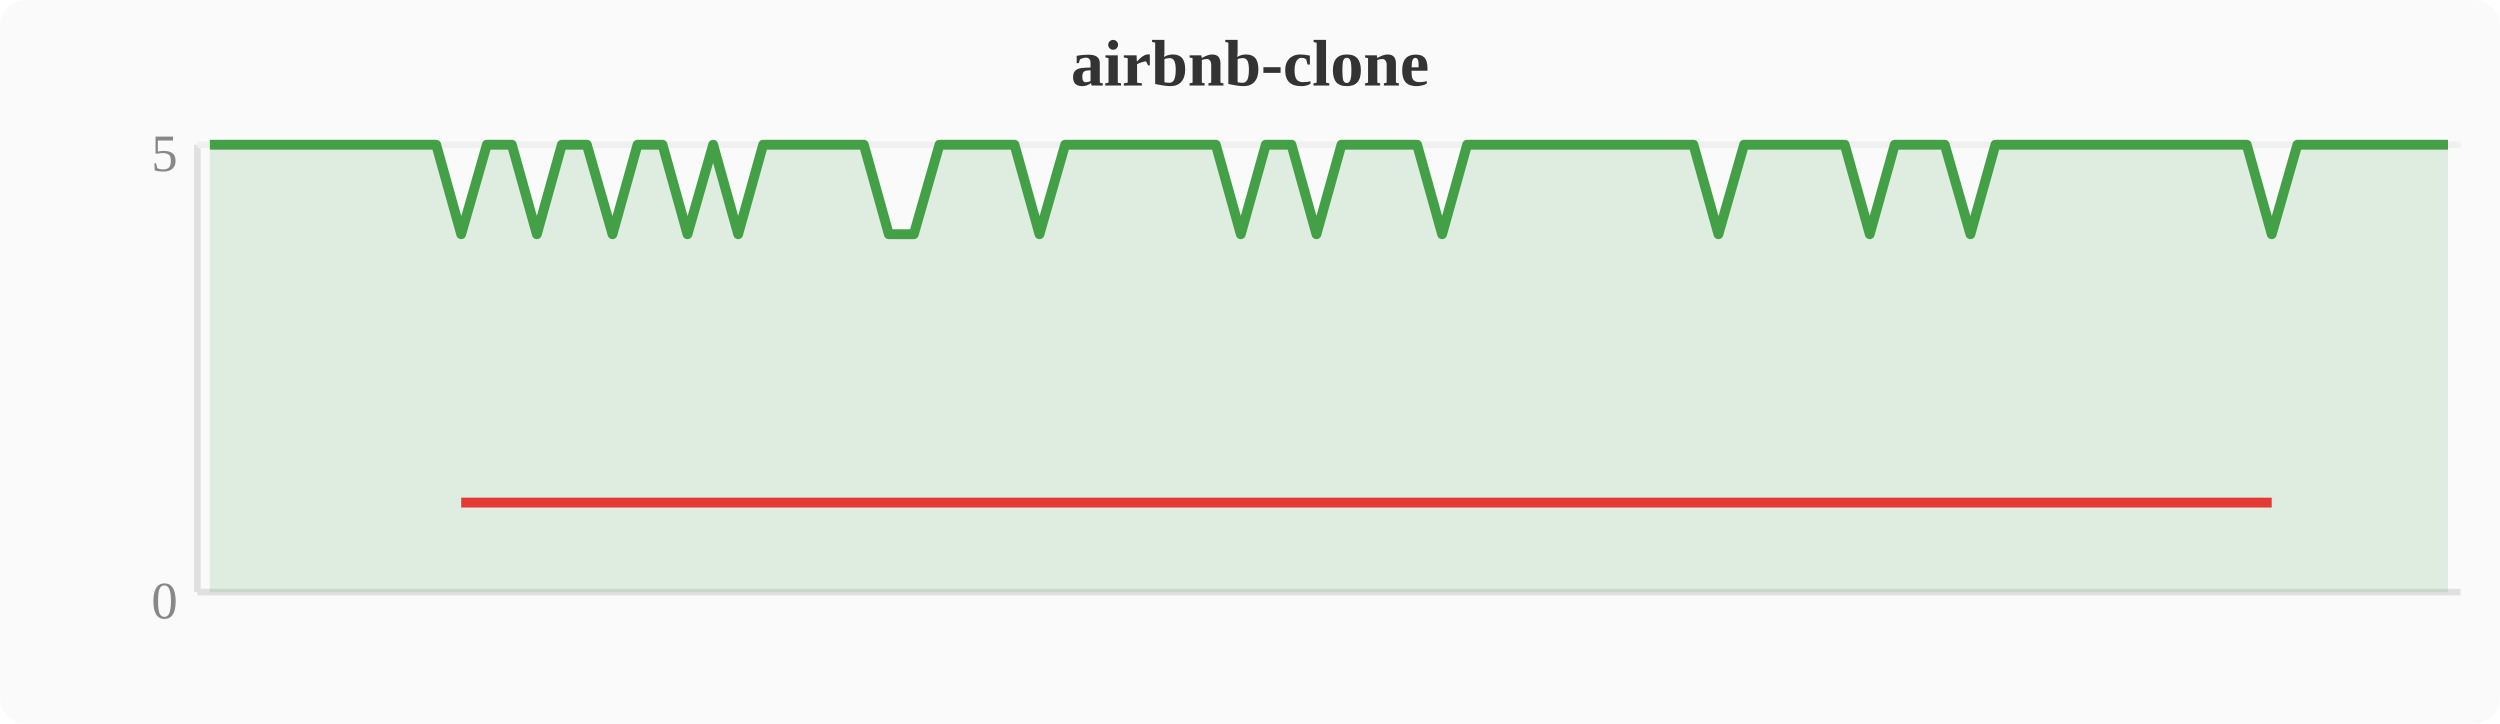
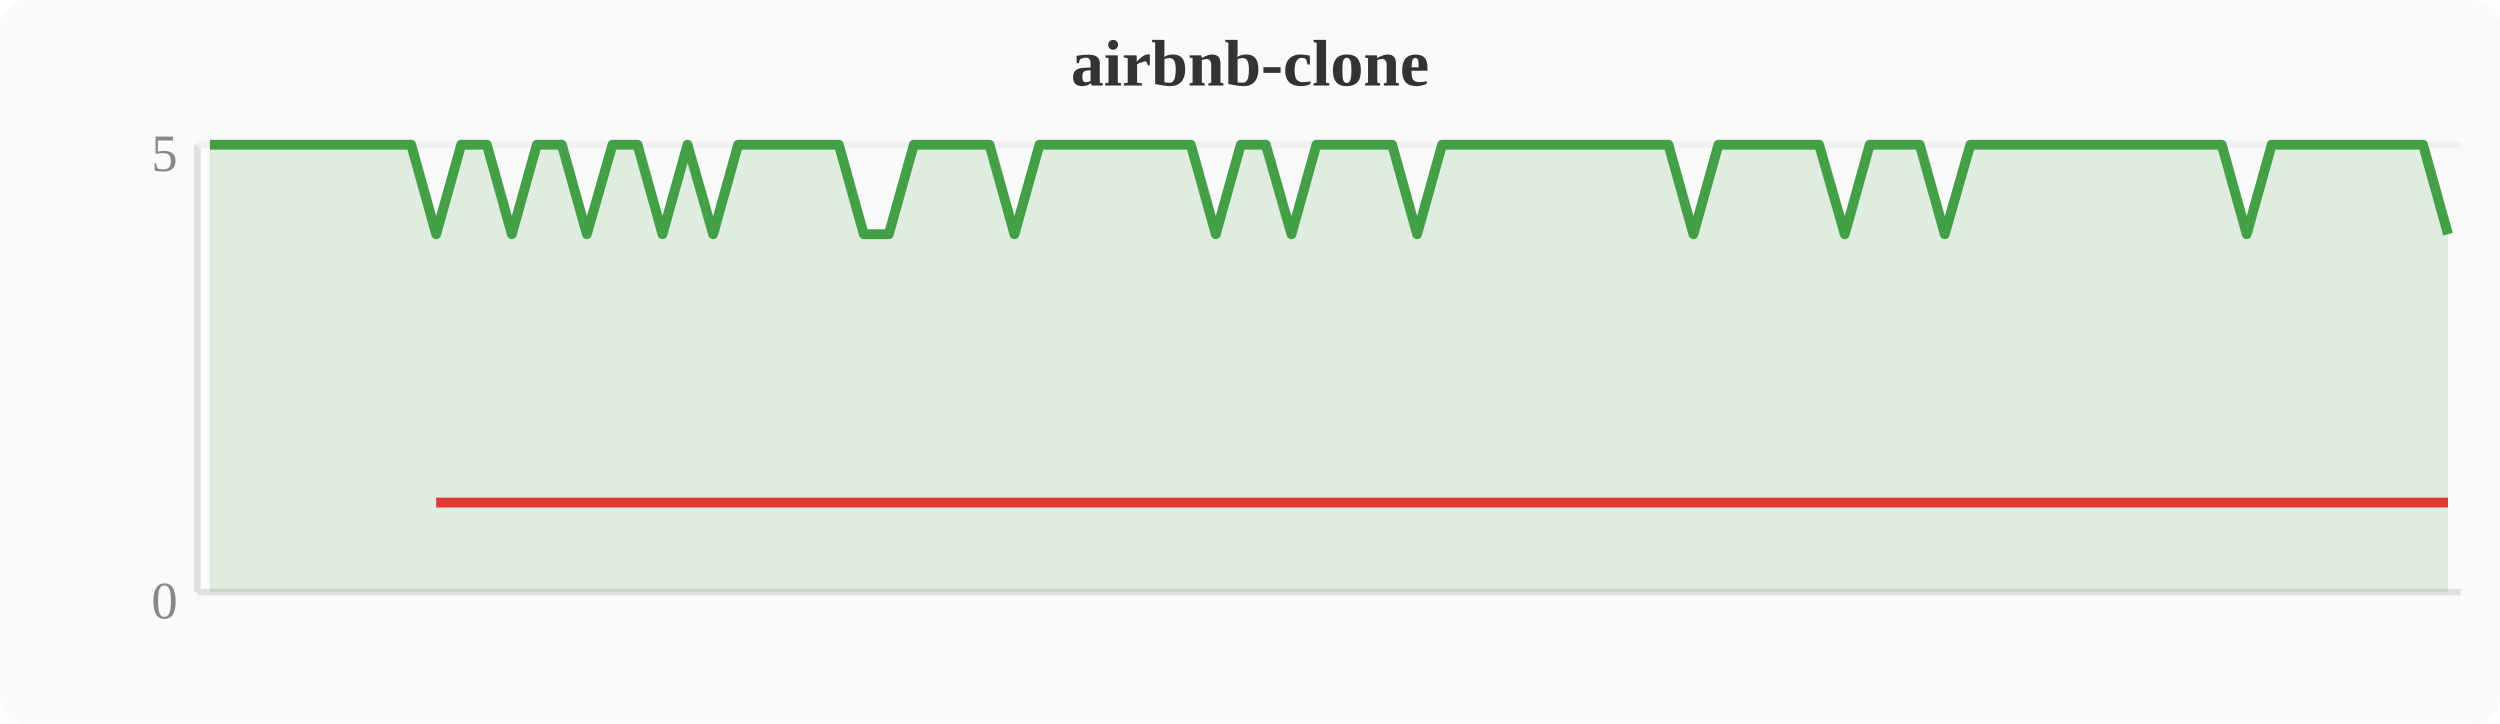
<svg xmlns="http://www.w3.org/2000/svg" width="380" height="110" viewBox="0 0 380 110">
  <rect width="380" height="110" fill="#fafafa" rx="4" />
  <text x="190" y="13" text-anchor="middle" font-size="10" font-weight="bold" fill="#333">airbnb-clone</text>
  <line x1="30" y1="22" x2="30" y2="90" stroke="#e0e0e0" stroke-width="1" />
  <line x1="30" y1="90" x2="374" y2="90" stroke="#e0e0e0" stroke-width="1" />
  <line x1="30" y1="22" x2="374" y2="22" stroke="#f0f0f0" stroke-width="1" />
  <text x="27" y="94" text-anchor="end" font-size="8" fill="#888">0</text>
  <text x="27" y="26" text-anchor="end" font-size="8" fill="#888">5</text>
-   <polygon points="31.9,22.0 35.7,22.0 39.6,22.0 43.4,22.0 47.2,22.0 51.0,22.0 54.8,22.0 58.7,22.0 62.5,22.0 66.3,22.0 70.1,35.6 74.0,22.0 77.8,22.0 81.6,35.6 85.4,22.0 89.2,22.0 93.1,35.6 96.9,22.0 100.7,22.0 104.5,35.6 108.4,22.0 112.2,35.6 116.0,22.0 119.8,22.0 123.6,22.0 127.5,22.0 131.3,22.0 135.1,35.6 138.9,35.6 142.8,22.0 146.6,22.0 150.4,22.0 154.2,22.0 158.0,35.6 161.9,22.0 165.7,22.0 169.5,22.0 173.3,22.0 177.2,22.0 181.0,22.0 184.8,22.0 188.6,35.6 192.4,22.0 196.3,22.0 200.1,35.6 203.9,22.0 207.7,22.0 211.6,22.0 215.4,22.0 219.2,35.6 223.0,22.0 226.8,22.0 230.7,22.0 234.5,22.0 238.3,22.0 242.1,22.0 246.0,22.0 249.8,22.0 253.6,22.0 257.4,22.0 261.2,35.6 265.1,22.0 268.9,22.0 272.7,22.0 276.5,22.0 280.4,22.0 284.2,35.6 288.0,22.0 291.8,22.0 295.6,22.0 299.5,35.6 303.3,22.0 307.1,22.0 310.9,22.0 314.8,22.0 318.6,22.0 322.4,22.0 326.2,22.0 330.0,22.0 333.9,22.0 337.7,22.0 341.5,22.0 345.3,35.6 349.2,22.0 353.0,22.0 356.8,22.0 360.6,22.0 364.4,22.0 368.3,22.0 372.1,22.0 372.1,90 31.9,90" fill="#43a047" opacity="0.15" />
-   <polyline points="31.9,22.0 35.7,22.0 39.6,22.0 43.4,22.0 47.2,22.0 51.0,22.0 54.8,22.0 58.7,22.0 62.5,22.0 66.3,22.0 70.1,35.6 74.0,22.0 77.8,22.0 81.6,35.6 85.4,22.0 89.2,22.0 93.1,35.6 96.9,22.0 100.7,22.0 104.5,35.6 108.4,22.0 112.2,35.6 116.0,22.0 119.8,22.0 123.6,22.0 127.5,22.0 131.3,22.0 135.1,35.6 138.9,35.6 142.8,22.0 146.6,22.0 150.4,22.0 154.2,22.0 158.0,35.6 161.9,22.0 165.7,22.0 169.5,22.0 173.3,22.0 177.2,22.0 181.0,22.0 184.8,22.0 188.6,35.6 192.4,22.0 196.3,22.0 200.1,35.6 203.9,22.0 207.7,22.0 211.6,22.0 215.4,22.0 219.2,35.6 223.0,22.0 226.8,22.0 230.7,22.0 234.5,22.0 238.3,22.0 242.1,22.0 246.0,22.0 249.8,22.0 253.6,22.0 257.4,22.0 261.2,35.6 265.1,22.0 268.9,22.0 272.7,22.0 276.5,22.0 280.4,22.0 284.2,35.6 288.0,22.0 291.8,22.0 295.6,22.0 299.5,35.6 303.3,22.0 307.1,22.0 310.9,22.0 314.8,22.0 318.6,22.0 322.4,22.0 326.2,22.0 330.0,22.0 333.9,22.0 337.7,22.0 341.5,22.0 345.3,35.6 349.2,22.0 353.0,22.0 356.8,22.0 360.6,22.0 364.4,22.0 368.3,22.0 372.1,22.0" fill="none" stroke="#43a047" stroke-width="1.5" stroke-linejoin="round" />
-   <polyline points="70.1,76.4 81.6,76.4 93.1,76.4 104.5,76.4 112.2,76.4 135.1,76.4 138.9,76.4 158.0,76.4 188.6,76.4 200.1,76.4 219.2,76.4 261.2,76.4 284.2,76.4 299.5,76.4 345.3,76.4" fill="none" stroke="#e53935" stroke-width="1.5" stroke-linejoin="round" />
+   <polygon points="31.9,22.0 35.7,22.0 39.6,22.0 43.4,22.0 47.2,22.0 51.0,22.0 54.8,22.0 58.7,22.0 62.5,22.0 66.3,35.6 70.1,22.0 74.0,22.0 77.8,35.6 81.6,22.0 85.4,22.0 89.2,35.6 93.1,22.0 96.9,22.0 100.7,35.6 104.5,22.0 108.4,35.6 112.2,22.0 116.0,22.0 119.8,22.0 123.6,22.0 127.5,22.0 131.3,35.6 135.1,35.6 138.9,22.0 142.8,22.0 146.6,22.0 150.4,22.0 154.2,35.6 158.0,22.0 161.9,22.0 165.7,22.0 169.5,22.0 173.3,22.0 177.2,22.0 181.0,22.0 184.8,35.6 188.6,22.0 192.4,22.0 196.3,35.6 200.1,22.0 203.9,22.0 207.7,22.0 211.6,22.0 215.4,35.6 219.2,22.0 223.0,22.0 226.8,22.0 230.7,22.0 234.5,22.0 238.3,22.0 242.1,22.0 246.0,22.0 249.8,22.0 253.6,22.0 257.4,35.6 261.2,22.0 265.1,22.0 268.9,22.0 272.7,22.0 276.5,22.0 280.4,35.6 284.2,22.0 288.0,22.0 291.8,22.0 295.6,35.6 299.5,22.0 303.3,22.0 307.1,22.0 310.9,22.0 314.8,22.0 318.6,22.0 322.4,22.0 326.2,22.0 330.0,22.0 333.9,22.0 337.7,22.0 341.5,35.6 345.3,22.0 349.2,22.0 353.0,22.0 356.8,22.0 360.6,22.0 364.4,22.0 368.3,22.0 372.1,35.6 372.1,90 31.9,90" fill="#43a047" opacity="0.15" />
+   <polyline points="31.9,22.0 35.7,22.0 39.6,22.0 43.4,22.0 47.2,22.0 51.0,22.0 54.8,22.0 58.7,22.0 62.5,22.0 66.3,35.6 70.1,22.0 74.0,22.0 77.8,35.6 81.6,22.0 85.4,22.0 89.2,35.6 93.1,22.0 96.9,22.0 100.7,35.6 104.5,22.0 108.4,35.6 112.2,22.0 116.0,22.0 119.8,22.0 123.6,22.0 127.5,22.0 131.3,35.6 135.1,35.6 138.9,22.0 142.8,22.0 146.6,22.0 150.4,22.0 154.2,35.6 158.0,22.0 161.9,22.0 165.7,22.0 169.5,22.0 173.3,22.0 177.2,22.0 181.0,22.0 184.8,35.6 188.6,22.0 192.4,22.0 196.3,35.6 200.1,22.0 203.9,22.0 207.7,22.0 211.6,22.0 215.4,35.6 219.2,22.0 223.0,22.0 226.8,22.0 230.7,22.0 234.5,22.0 238.3,22.0 242.1,22.0 246.0,22.0 249.8,22.0 253.6,22.0 257.4,35.6 261.2,22.0 265.1,22.0 268.9,22.0 272.7,22.0 276.5,22.0 280.4,35.6 284.2,22.0 288.0,22.0 291.8,22.0 295.6,35.6 299.5,22.0 303.3,22.0 307.1,22.0 310.9,22.0 314.8,22.0 318.6,22.0 322.4,22.0 326.2,22.0 330.0,22.0 333.9,22.0 337.7,22.0 341.5,35.6 345.3,22.0 349.2,22.0 353.0,22.0 356.8,22.0 360.6,22.0 364.4,22.0 368.3,22.0 372.1,35.6" fill="none" stroke="#43a047" stroke-width="1.5" stroke-linejoin="round" />
+   <polyline points="66.3,76.4 77.8,76.4 89.2,76.4 100.7,76.4 108.4,76.4 131.3,76.4 135.1,76.4 154.2,76.4 184.8,76.4 196.3,76.4 215.4,76.4 257.4,76.4 280.4,76.4 295.6,76.4 341.5,76.4 372.1,76.4" fill="none" stroke="#e53935" stroke-width="1.5" stroke-linejoin="round" />
</svg>
